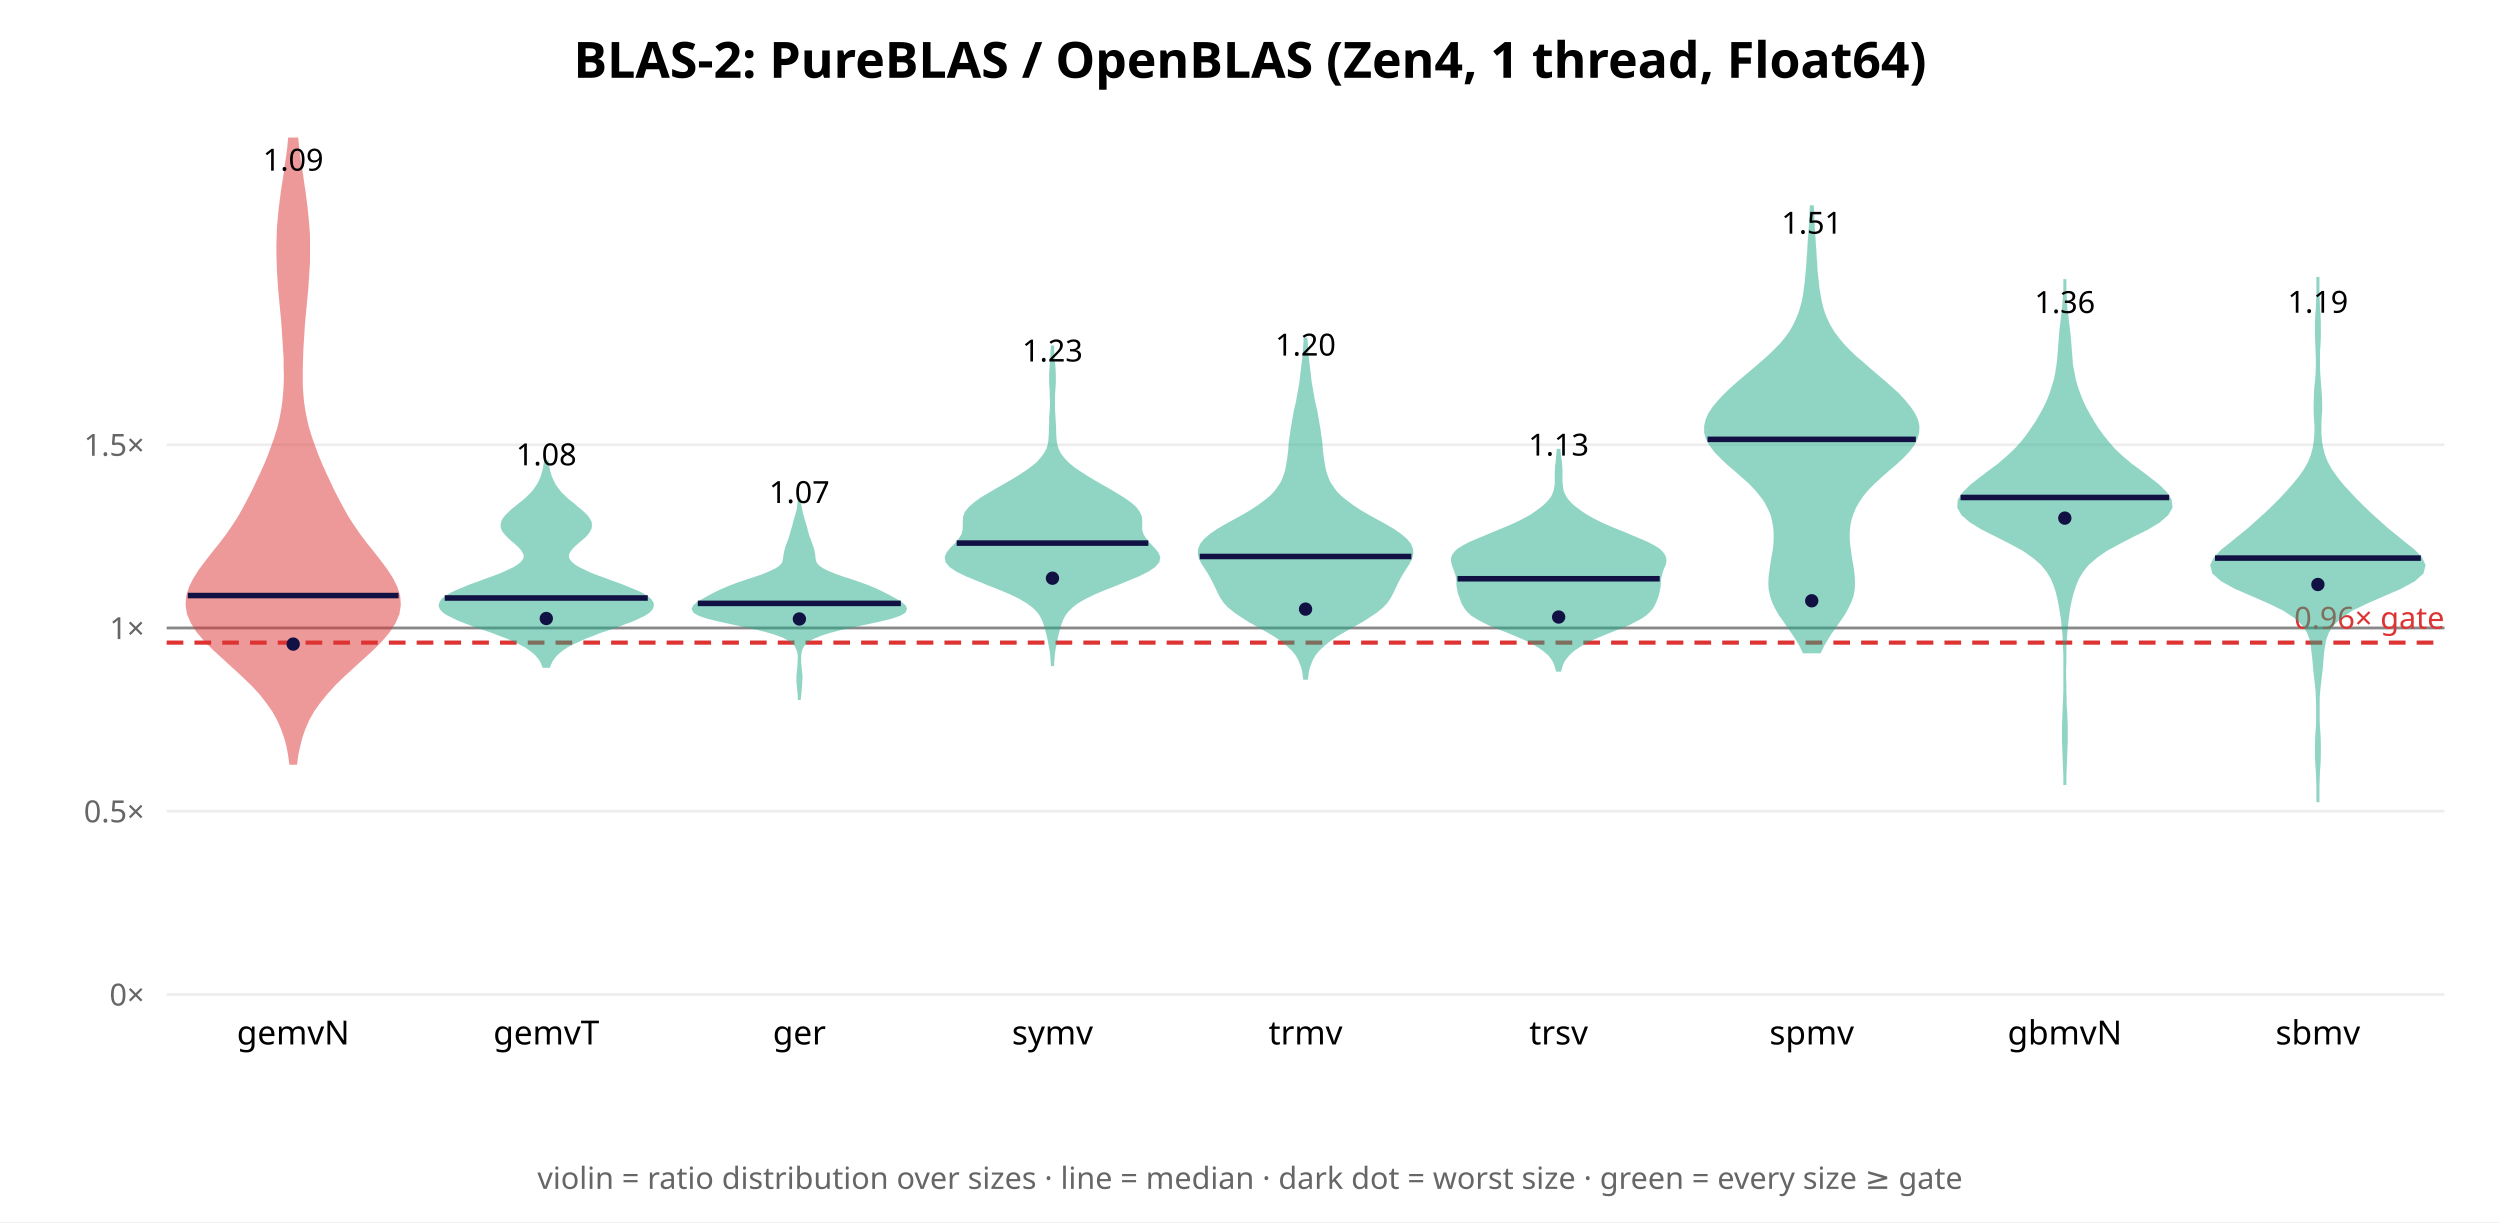
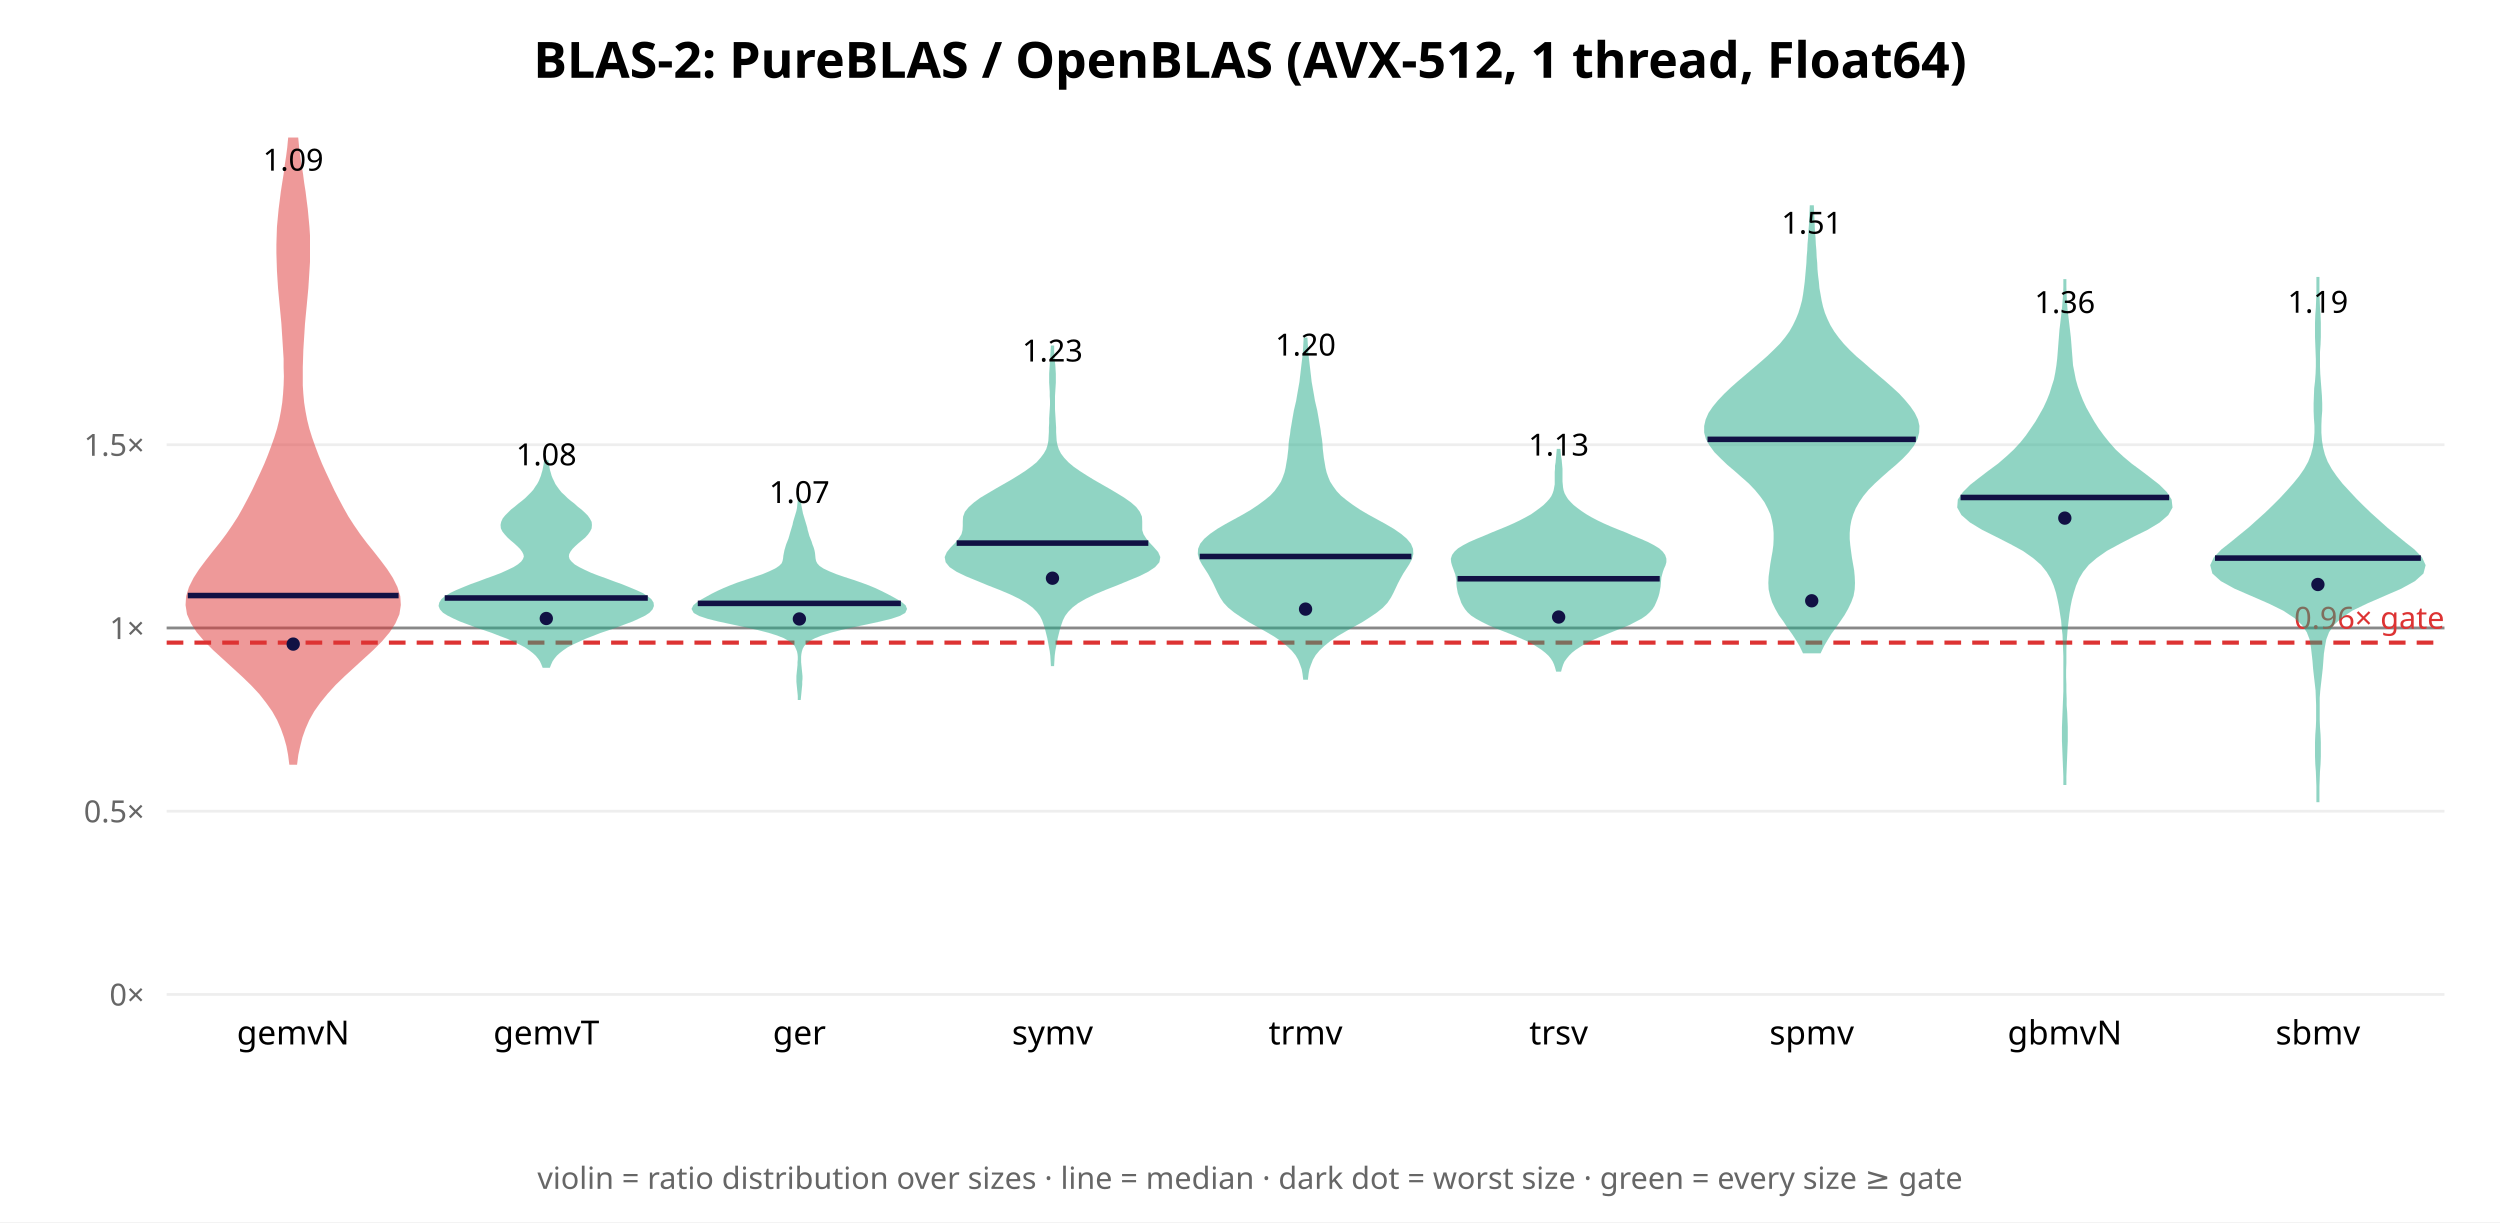
<svg xmlns="http://www.w3.org/2000/svg" width="900" height="440" font-family="sans-serif">
  <rect width="900" height="440" fill="white" />
-   <text x="450.0" y="28" text-anchor="middle" font-size="18" font-weight="bold">BLAS-2: PureBLAS / OpenBLAS (Zen4, 1 thread, Float64)</text>
+   <text x="450.0" y="28" text-anchor="middle" font-size="18" font-weight="bold">BLAS-2: PureBLAS / OpenBLAS (AVX-512, 1 thread, Float64)</text>
  <line x1="60" y1="358.0" x2="880" y2="358.0" stroke="#eee" />
  <text x="52" y="362.0" text-anchor="end" font-size="11" fill="#666">0×</text>
  <line x1="60" y1="292.033" x2="880" y2="292.033" stroke="#eee" />
  <text x="52" y="296.033" text-anchor="end" font-size="11" fill="#666">0.5×</text>
  <line x1="60" y1="226.067" x2="880" y2="226.067" stroke="#eee" />
  <text x="52" y="230.067" text-anchor="end" font-size="11" fill="#666">1×</text>
  <line x1="60" y1="160.1" x2="880" y2="160.1" stroke="#eee" />
  <text x="52" y="164.1" text-anchor="end" font-size="11" fill="#666">1.5×</text>
  <line x1="60" y1="226.067" x2="880" y2="226.067" stroke="#888" stroke-width="1" />
  <line x1="60" y1="231.344" x2="880" y2="231.344" stroke="#d33" stroke-width="1.5" stroke-dasharray="6 4" />
  <text x="880" y="226.344" text-anchor="end" font-size="11" fill="#d33">0.96× gate</text>
  <polygon points="106.5,274.8 106.9,271.7 107.6,268.5 108.4,265.3 109.5,262.2 110.9,259.0 112.7,255.8 114.9,252.7 117.5,249.5 120.4,246.3 123.6,243.2 127.1,240.0 130.6,236.8 134.0,233.7 137.2,230.5 139.9,227.3 141.9,224.2 143.3,221.0 143.8,217.8 143.6,214.7 142.6,211.5 141.0,208.3 139.0,205.2 136.6,202.0 134.1,198.8 131.6,195.7 129.2,192.5 127.0,189.3 125.0,186.2 123.2,183.0 121.5,179.8 119.9,176.7 118.4,173.5 116.9,170.3 115.5,167.2 114.2,164.0 113.0,160.8 111.9,157.7 110.9,154.5 110.1,151.3 109.5,148.2 109.0,145.0 108.7,141.8 108.5,138.7 108.5,135.5 108.5,132.3 108.6,129.2 108.7,126.0 108.9,122.8 109.1,119.7 109.3,116.5 109.6,113.3 109.9,110.2 110.2,107.0 110.5,103.8 110.7,100.7 110.9,97.5 111.1,94.3 111.1,91.2 111.1,88.0 111.1,84.8 110.9,81.7 110.6,78.5 110.3,75.3 109.9,72.2 109.5,69.0 109.0,65.8 108.6,62.7 108.1,59.5 107.6,56.3 107.2,53.2 106.9,50.0 104.2,50.0 103.9,53.2 103.5,56.3 103.0,59.5 102.6,62.7 102.1,65.8 101.6,69.0 101.2,72.2 100.8,75.3 100.5,78.5 100.2,81.7 100.1,84.8 100.0,88.0 100.0,91.2 100.1,94.3 100.2,97.5 100.4,100.7 100.6,103.8 100.9,107.0 101.2,110.2 101.5,113.3 101.8,116.5 102.0,119.7 102.2,122.8 102.4,126.0 102.6,129.2 102.6,132.3 102.7,135.5 102.6,138.7 102.4,141.8 102.1,145.0 101.6,148.2 101.0,151.3 100.2,154.5 99.2,157.7 98.1,160.8 96.9,164.0 95.6,167.2 94.2,170.3 92.7,173.5 91.2,176.7 89.6,179.8 87.9,183.0 86.1,186.2 84.1,189.3 81.9,192.5 79.5,195.7 77.0,198.8 74.5,202.0 72.1,205.2 70.1,208.3 68.5,211.5 67.5,214.7 67.3,217.8 67.8,221.0 69.2,224.2 71.2,227.3 73.9,230.5 77.1,233.7 80.5,236.8 84.0,240.0 87.5,243.2 90.7,246.3 93.7,249.5 96.2,252.7 98.4,255.8 100.2,259.0 101.6,262.2 102.7,265.3 103.6,268.5 104.2,271.7 104.6,274.8" fill="#d33" opacity="0.5" stroke="#d33" stroke-width="1" />
  <line x1="67.6" y1="214.4" x2="143.5" y2="214.4" stroke="#114" stroke-width="2" />
  <circle cx="105.556" cy="231.876" r="2.4" fill="#114" />
  <text x="105.556" y="61.434" text-anchor="middle" font-size="11">1.09</text>
  <text x="105.556" y="376" text-anchor="middle" font-size="12">gemvN</text>
  <polygon points="197.6,239.9 198.0,238.9 198.5,237.8 199.2,236.8 200.1,235.7 201.2,234.7 202.5,233.7 204.1,232.6 206.0,231.6 208.2,230.6 210.6,229.5 213.2,228.5 216.0,227.4 219.0,226.4 221.9,225.4 224.8,224.3 227.5,223.3 229.9,222.2 232.0,221.2 233.5,220.2 234.5,219.1 234.9,218.1 234.8,217.1 234.1,216.0 232.8,215.0 231.1,213.9 228.9,212.9 226.5,211.9 223.8,210.8 221.0,209.8 218.1,208.7 215.3,207.7 212.7,206.7 210.3,205.6 208.3,204.6 206.6,203.6 205.4,202.5 204.6,201.5 204.3,200.4 204.4,199.4 204.9,198.4 205.7,197.3 206.7,196.3 207.9,195.2 209.1,194.2 210.3,193.2 211.3,192.1 212.0,191.1 212.5,190.1 212.6,189.0 212.5,188.0 211.9,186.9 211.2,185.9 210.2,184.9 209.0,183.8 207.7,182.8 206.5,181.7 205.2,180.7 204.0,179.7 202.9,178.6 201.8,177.6 201.0,176.6 200.2,175.5 199.5,174.5 199.0,173.4 198.5,172.4 198.1,171.4 197.8,170.3 197.5,169.3 197.3,168.2 197.2,167.2 197.0,166.2 196.3,166.2 196.2,167.2 196.0,168.2 195.8,169.3 195.5,170.3 195.2,171.4 194.8,172.4 194.4,173.4 193.8,174.5 193.1,175.5 192.4,176.6 191.5,177.6 190.5,178.6 189.4,179.7 188.2,180.7 186.9,181.7 185.6,182.8 184.3,183.8 183.2,184.9 182.2,185.9 181.4,186.9 180.9,188.0 180.7,189.0 180.8,190.1 181.3,191.1 182.1,192.1 183.1,193.2 184.2,194.2 185.4,195.2 186.6,196.3 187.6,197.3 188.4,198.4 188.9,199.4 189.1,200.4 188.7,201.5 188.0,202.5 186.7,203.6 185.1,204.6 183.0,205.6 180.6,206.7 178.0,207.7 175.2,208.7 172.3,209.8 169.5,210.8 166.8,211.9 164.4,212.9 162.3,213.9 160.5,215.0 159.3,216.0 158.6,217.1 158.4,218.1 158.8,219.1 159.8,220.2 161.4,221.2 163.4,222.2 165.8,223.3 168.5,224.3 171.4,225.4 174.4,226.4 177.3,227.4 180.1,228.5 182.8,229.5 185.2,230.6 187.3,231.6 189.2,232.6 190.8,233.7 192.1,234.7 193.2,235.7 194.1,236.8 194.8,237.8 195.3,238.9 195.7,239.9" fill="#2a8" opacity="0.5" stroke="#2a8" stroke-width="1" />
  <line x1="160.1" y1="215.277" x2="233.2" y2="215.277" stroke="#114" stroke-width="2" />
  <circle cx="196.667" cy="222.659" r="2.4" fill="#114" />
  <text x="196.667" y="167.517" text-anchor="middle" font-size="11">1.08</text>
  <text x="196.667" y="376" text-anchor="middle" font-size="12">gemvT</text>
  <polygon points="287.8,251.5 287.9,250.5 288.0,249.5 288.1,248.5 288.2,247.5 288.3,246.5 288.3,245.4 288.4,244.4 288.4,243.4 288.3,242.4 288.2,241.4 288.1,240.4 288.0,239.4 287.9,238.4 287.9,237.4 287.9,236.4 288.0,235.4 288.2,234.4 288.5,233.4 289.1,232.3 290.0,231.3 291.3,230.3 293.2,229.3 295.7,228.3 298.9,227.3 302.8,226.3 307.2,225.3 312.0,224.3 316.6,223.3 320.7,222.3 323.7,221.3 325.5,220.3 326.0,219.2 325.6,218.2 324.4,217.2 322.8,216.2 321.0,215.2 319.1,214.2 317.1,213.2 315.0,212.2 312.6,211.2 309.9,210.2 307.0,209.2 303.9,208.2 301.0,207.2 298.3,206.1 296.2,205.1 294.7,204.1 293.8,203.1 293.3,202.1 293.1,201.1 293.0,200.1 292.9,199.1 292.7,198.1 292.4,197.1 292.0,196.1 291.7,195.1 291.3,194.1 290.9,193.1 290.6,192.0 290.3,191.0 290.1,190.0 289.8,189.0 289.5,188.0 289.2,187.0 288.9,186.0 288.6,185.0 288.4,184.0 288.2,183.0 288.0,182.0 287.9,181.0 287.8,180.0 287.7,180.0 287.6,181.0 287.5,182.0 287.4,183.0 287.2,184.0 286.9,185.0 286.6,186.0 286.3,187.0 286.0,188.0 285.8,189.0 285.5,190.0 285.2,191.0 284.9,192.0 284.6,193.1 284.3,194.1 283.9,195.1 283.5,196.1 283.2,197.1 282.9,198.1 282.7,199.1 282.5,200.1 282.4,201.1 282.2,202.1 281.8,203.1 280.8,204.1 279.3,205.1 277.2,206.1 274.6,207.2 271.6,208.2 268.6,209.2 265.6,210.2 263.0,211.2 260.6,212.2 258.4,213.2 256.4,214.2 254.6,215.2 252.8,216.2 251.2,217.2 250.0,218.2 249.5,219.2 250.1,220.3 251.9,221.3 254.9,222.3 258.9,223.3 263.6,224.3 268.3,225.3 272.8,226.3 276.7,227.3 279.9,228.3 282.4,229.3 284.2,230.3 285.6,231.3 286.5,232.3 287.0,233.4 287.4,234.4 287.6,235.4 287.7,236.4 287.7,237.4 287.6,238.4 287.6,239.4 287.5,240.4 287.4,241.4 287.3,242.4 287.2,243.4 287.2,244.4 287.2,245.4 287.3,246.5 287.4,247.5 287.5,248.5 287.6,249.5 287.7,250.5 287.7,251.5" fill="#2a8" opacity="0.5" stroke="#2a8" stroke-width="1" />
  <line x1="251.2" y1="217.217" x2="324.3" y2="217.217" stroke="#114" stroke-width="2" />
  <circle cx="287.778" cy="222.827" r="2.4" fill="#114" />
  <text x="287.778" y="181.089" text-anchor="middle" font-size="11">1.07</text>
  <text x="287.778" y="376" text-anchor="middle" font-size="12">ger</text>
  <polygon points="379.0,239.3 379.1,237.6 379.2,236.0 379.4,234.4 379.7,232.8 380.0,231.2 380.3,229.6 380.7,228.0 381.1,226.4 381.6,224.8 382.2,223.1 383.0,221.5 384.2,219.9 385.8,218.3 387.9,216.7 390.7,215.1 394.0,213.5 397.8,211.9 401.9,210.3 406.0,208.6 409.9,207.0 413.1,205.4 415.5,203.8 416.9,202.2 417.2,200.6 416.5,199.0 415.1,197.4 413.6,195.8 412.2,194.1 411.2,192.5 410.7,190.9 410.7,189.3 410.7,187.7 410.6,186.1 409.9,184.5 408.7,182.9 406.9,181.3 404.5,179.6 401.9,178.0 399.2,176.4 396.4,174.8 393.6,173.2 391.0,171.6 388.5,170.0 386.2,168.4 384.3,166.8 382.7,165.1 381.5,163.5 380.7,161.9 380.2,160.3 379.9,158.7 379.8,157.1 379.7,155.5 379.7,153.9 379.6,152.3 379.5,150.6 379.4,149.0 379.3,147.4 379.3,145.8 379.3,144.2 379.3,142.6 379.4,141.0 379.5,139.4 379.6,137.8 379.6,136.1 379.6,134.5 379.5,132.9 379.4,131.3 379.2,129.7 379.1,128.1 379.0,126.5 379.0,124.9 378.8,124.9 378.7,126.5 378.6,128.1 378.5,129.7 378.4,131.3 378.3,132.9 378.2,134.5 378.2,136.1 378.2,137.8 378.3,139.4 378.4,141.0 378.4,142.6 378.5,144.2 378.5,145.8 378.4,147.4 378.3,149.0 378.2,150.6 378.2,152.3 378.1,153.9 378.1,155.5 378.0,157.1 377.9,158.7 377.6,160.3 377.1,161.9 376.2,163.5 375.0,165.1 373.5,166.8 371.5,168.4 369.3,170.0 366.8,171.6 364.2,173.2 361.4,174.8 358.6,176.4 355.9,178.0 353.2,179.6 350.9,181.3 349.1,182.9 347.8,184.5 347.2,186.1 347.1,187.7 347.1,189.3 347.0,190.9 346.6,192.5 345.6,194.1 344.2,195.8 342.6,197.4 341.3,199.0 340.6,200.6 340.9,202.2 342.2,203.8 344.6,205.4 347.9,207.0 351.8,208.6 355.9,210.3 360.0,211.9 363.8,213.5 367.1,215.1 369.8,216.7 372.0,218.3 373.6,219.9 374.8,221.5 375.6,223.1 376.2,224.8 376.7,226.4 377.1,228.0 377.5,229.6 377.8,231.2 378.1,232.8 378.4,234.4 378.6,236.0 378.7,237.6 378.8,239.3" fill="#2a8" opacity="0.5" stroke="#2a8" stroke-width="1" />
  <line x1="344.4" y1="195.514" x2="413.4" y2="195.514" stroke="#114" stroke-width="2" />
  <circle cx="378.889" cy="208.154" r="2.4" fill="#114" />
  <text x="378.889" y="130.148" text-anchor="middle" font-size="11">1.23</text>
  <text x="378.889" y="376" text-anchor="middle" font-size="12">symv</text>
  <polygon points="470.4,244.2 470.6,242.5 470.9,240.8 471.5,239.1 472.2,237.3 473.2,235.6 474.6,233.9 476.4,232.2 478.6,230.4 481.1,228.7 484.0,227.0 487.0,225.3 490.1,223.6 492.9,221.8 495.4,220.1 497.5,218.4 499.1,216.7 500.3,214.9 501.2,213.2 502.0,211.5 502.8,209.8 503.7,208.1 504.7,206.3 505.8,204.6 506.9,202.9 507.8,201.2 508.3,199.4 508.2,197.7 507.5,196.0 506.1,194.3 504.1,192.6 501.5,190.8 498.6,189.1 495.5,187.4 492.4,185.7 489.5,184.0 486.8,182.2 484.5,180.5 482.4,178.8 480.8,177.1 479.5,175.3 478.4,173.6 477.7,171.9 477.1,170.2 476.7,168.5 476.4,166.7 476.1,165.0 475.9,163.3 475.7,161.6 475.6,159.8 475.4,158.1 475.1,156.4 474.9,154.7 474.6,153.0 474.3,151.2 474.0,149.5 473.7,147.8 473.3,146.1 472.9,144.4 472.6,142.6 472.3,140.9 472.0,139.2 471.7,137.5 471.5,135.7 471.3,134.0 471.1,132.3 470.9,130.6 470.7,128.9 470.5,127.1 470.4,125.4 470.3,123.7 470.2,122.0 469.8,122.0 469.7,123.7 469.6,125.4 469.5,127.1 469.3,128.9 469.1,130.6 468.9,132.3 468.7,134.0 468.5,135.7 468.3,137.5 468.0,139.2 467.7,140.9 467.4,142.6 467.1,144.4 466.7,146.1 466.3,147.8 466.0,149.5 465.7,151.2 465.4,153.0 465.1,154.7 464.9,156.4 464.6,158.1 464.4,159.8 464.3,161.6 464.1,163.3 463.9,165.0 463.6,166.7 463.3,168.5 462.9,170.2 462.3,171.9 461.6,173.6 460.5,175.3 459.2,177.1 457.6,178.8 455.5,180.5 453.2,182.2 450.5,184.0 447.6,185.7 444.5,187.4 441.4,189.1 438.5,190.8 435.9,192.6 433.9,194.3 432.5,196.0 431.8,197.7 431.7,199.4 432.2,201.2 433.1,202.9 434.2,204.6 435.3,206.3 436.3,208.1 437.2,209.8 438.0,211.5 438.8,213.2 439.7,214.9 440.9,216.7 442.5,218.4 444.6,220.1 447.1,221.8 449.9,223.6 453.0,225.3 456.0,227.0 458.9,228.7 461.4,230.4 463.6,232.2 465.4,233.9 466.8,235.6 467.8,237.3 468.5,239.1 469.1,240.8 469.4,242.5 469.6,244.2" fill="#2a8" opacity="0.5" stroke="#2a8" stroke-width="1" />
  <line x1="431.9" y1="200.334" x2="508.1" y2="200.334" stroke="#114" stroke-width="2" />
  <circle cx="470.0" cy="219.282" r="2.4" fill="#114" />
  <text x="470.0" y="128.01" text-anchor="middle" font-size="11">1.20</text>
  <text x="470.0" y="376" text-anchor="middle" font-size="12">trmv</text>
  <polygon points="561.6,241.3 561.9,240.2 562.3,239.0 562.8,237.9 563.6,236.8 564.5,235.7 565.6,234.6 567.0,233.5 568.7,232.4 570.6,231.2 572.9,230.1 575.4,229.0 578.1,227.9 580.8,226.8 583.6,225.7 586.3,224.6 588.6,223.4 590.7,222.3 592.3,221.2 593.5,220.1 594.5,219.0 595.2,217.9 595.7,216.8 596.2,215.6 596.6,214.5 596.9,213.4 597.1,212.3 597.3,211.2 597.4,210.1 597.5,209.0 597.6,207.8 597.9,206.7 598.2,205.6 598.6,204.5 599.1,203.4 599.4,202.3 599.4,201.2 599.0,200.0 598.2,198.9 597.0,197.8 595.2,196.7 593.1,195.6 590.6,194.5 587.9,193.4 585.2,192.2 582.4,191.1 579.7,190.0 577.2,188.9 574.9,187.8 572.8,186.7 570.9,185.6 569.1,184.4 567.6,183.3 566.2,182.2 565.1,181.1 564.1,180.0 563.4,178.9 562.8,177.8 562.4,176.6 562.2,175.5 562.1,174.4 562.0,173.3 562.0,172.2 562.0,171.1 562.0,169.9 562.0,168.8 561.9,167.7 561.8,166.6 561.7,165.5 561.5,164.4 561.4,163.3 561.3,162.1 560.9,162.1 560.8,163.3 560.7,164.4 560.6,165.5 560.5,166.6 560.3,167.7 560.3,168.8 560.2,169.9 560.2,171.1 560.2,172.2 560.2,173.3 560.2,174.4 560.0,175.5 559.8,176.6 559.4,177.8 558.9,178.9 558.1,180.0 557.1,181.1 556.0,182.2 554.6,183.3 553.1,184.4 551.4,185.6 549.4,186.7 547.3,187.8 545.0,188.9 542.5,190.0 539.8,191.1 537.1,192.2 534.3,193.4 531.6,194.5 529.1,195.6 527.0,196.7 525.2,197.8 524.0,198.9 523.2,200.0 522.8,201.2 522.9,202.3 523.2,203.4 523.6,204.5 524.0,205.6 524.4,206.7 524.6,207.8 524.8,209.0 524.8,210.1 524.9,211.2 525.1,212.3 525.3,213.4 525.7,214.5 526.1,215.6 526.5,216.8 527.1,217.9 527.8,219.0 528.7,220.1 529.9,221.2 531.6,222.3 533.6,223.4 536.0,224.6 538.6,225.7 541.4,226.8 544.2,227.9 546.8,229.0 549.3,230.1 551.6,231.2 553.5,232.4 555.2,233.5 556.6,234.6 557.8,235.7 558.7,236.8 559.4,237.9 559.9,239.0 560.3,240.2 560.6,241.3" fill="#2a8" opacity="0.5" stroke="#2a8" stroke-width="1" />
  <line x1="524.7" y1="208.352" x2="597.5" y2="208.352" stroke="#114" stroke-width="2" />
  <circle cx="561.111" cy="222.129" r="2.4" fill="#114" />
  <text x="561.111" y="164.019" text-anchor="middle" font-size="11">1.13</text>
  <text x="561.111" y="376" text-anchor="middle" font-size="12">trsv</text>
  <polygon points="655.1,234.7 656.2,232.4 657.5,230.2 658.9,227.9 660.5,225.7 662.1,223.4 663.6,221.2 664.9,218.9 666.0,216.6 666.8,214.4 667.2,212.1 667.3,209.9 667.2,207.6 667.0,205.4 666.6,203.1 666.2,200.8 665.9,198.6 665.6,196.3 665.4,194.1 665.4,191.8 665.6,189.5 666.0,187.3 666.7,185.0 667.6,182.8 668.9,180.5 670.4,178.3 672.3,176.0 674.6,173.7 677.0,171.5 679.6,169.2 682.2,167.0 684.7,164.7 686.8,162.5 688.6,160.2 689.8,157.9 690.4,155.7 690.5,153.4 690.0,151.2 688.9,148.9 687.4,146.7 685.5,144.4 683.4,142.1 681.0,139.9 678.4,137.6 675.8,135.4 673.1,133.1 670.5,130.8 667.9,128.6 665.5,126.3 663.4,124.1 661.5,121.8 659.9,119.6 658.5,117.3 657.4,115.0 656.5,112.8 655.8,110.5 655.3,108.3 654.9,106.0 654.5,103.8 654.3,101.5 654.0,99.2 653.8,97.0 653.7,94.7 653.5,92.5 653.4,90.2 653.2,87.9 653.1,85.7 652.9,83.4 652.8,81.2 652.7,78.9 652.6,76.7 652.5,74.4 652.0,74.4 651.9,76.7 651.8,78.9 651.7,81.2 651.5,83.4 651.4,85.7 651.2,87.9 651.1,90.2 650.9,92.5 650.8,94.7 650.6,97.0 650.4,99.2 650.2,101.5 649.9,103.8 649.6,106.0 649.2,108.3 648.6,110.5 647.9,112.8 647.0,115.0 645.9,117.3 644.6,119.6 643.0,121.8 641.1,124.1 638.9,126.3 636.5,128.6 634.0,130.8 631.3,133.1 628.6,135.4 626.0,137.6 623.4,139.9 621.1,142.1 618.9,144.4 617.0,146.7 615.5,148.9 614.5,151.2 614.0,153.4 614.0,155.7 614.6,157.9 615.9,160.2 617.6,162.5 619.8,164.7 622.2,167.0 624.8,169.2 627.4,171.5 629.9,173.7 632.1,176.0 634.0,178.3 635.6,180.5 636.8,182.8 637.8,185.0 638.4,187.3 638.8,189.5 639.0,191.8 639.0,194.1 638.9,196.3 638.6,198.6 638.2,200.8 637.8,203.1 637.5,205.4 637.2,207.6 637.1,209.9 637.2,212.1 637.7,214.4 638.4,216.6 639.5,218.9 640.8,221.2 642.4,223.4 643.9,225.7 645.5,227.9 647.0,230.2 648.3,232.4 649.4,234.7" fill="#2a8" opacity="0.5" stroke="#2a8" stroke-width="1" />
  <line x1="614.7" y1="158.169" x2="689.7" y2="158.169" stroke="#114" stroke-width="2" />
  <circle cx="652.222" cy="216.284" r="2.4" fill="#114" />
  <text x="652.222" y="84.128" text-anchor="middle" font-size="11">1.51</text>
  <text x="652.222" y="376" text-anchor="middle" font-size="12">spmv</text>
  <polygon points="743.4,282.1 743.4,279.5 743.5,277.0 743.6,274.4 743.7,271.9 743.8,269.3 743.9,266.8 743.9,264.2 743.9,261.7 743.8,259.1 743.7,256.6 743.5,254.0 743.5,251.5 743.4,248.9 743.4,246.4 743.3,243.8 743.3,241.3 743.4,238.7 743.4,236.2 743.4,233.6 743.5,231.1 743.7,228.5 743.9,226.0 744.2,223.4 744.5,220.9 744.9,218.3 745.4,215.8 746.1,213.2 746.9,210.7 748.0,208.1 749.5,205.6 751.6,203.0 754.5,200.5 758.2,197.9 762.8,195.4 767.8,192.8 772.9,190.3 777.2,187.7 780.2,185.1 781.6,182.6 781.3,180.0 779.7,177.5 777.1,174.9 773.9,172.4 770.5,169.8 767.1,167.3 764.0,164.7 761.3,162.2 759.0,159.6 757.0,157.1 755.1,154.5 753.5,152.0 752.0,149.4 750.6,146.9 749.4,144.3 748.4,141.8 747.5,139.2 746.8,136.7 746.3,134.1 745.8,131.6 745.6,129.0 745.4,126.5 745.2,123.9 745.0,121.4 744.7,118.8 744.4,116.3 744.1,113.7 743.8,111.2 743.6,108.6 743.5,106.1 743.4,103.5 743.4,101.0 743.3,101.0 743.3,103.5 743.2,106.1 743.0,108.6 742.8,111.2 742.5,113.7 742.2,116.3 741.9,118.8 741.7,121.4 741.5,123.9 741.3,126.5 741.1,129.0 740.8,131.6 740.4,134.1 739.9,136.7 739.1,139.2 738.3,141.8 737.3,144.3 736.1,146.9 734.7,149.4 733.2,152.0 731.5,154.5 729.7,157.1 727.7,159.6 725.3,162.2 722.6,164.7 719.6,167.3 716.2,169.8 712.8,172.4 709.6,174.9 707.0,177.5 705.3,180.0 705.1,182.6 706.5,185.1 709.5,187.7 713.8,190.3 718.8,192.8 723.9,195.4 728.5,197.9 732.2,200.5 735.1,203.0 737.2,205.6 738.7,208.1 739.8,210.7 740.6,213.2 741.2,215.8 741.7,218.3 742.1,220.9 742.5,223.4 742.7,226.0 743.0,228.5 743.1,231.1 743.2,233.6 743.3,236.2 743.3,238.7 743.3,241.3 743.3,243.8 743.3,246.4 743.3,248.9 743.2,251.5 743.1,254.0 743.0,256.6 742.9,259.1 742.8,261.7 742.8,264.2 742.8,266.8 742.9,269.3 743.0,271.9 743.1,274.4 743.2,277.0 743.3,279.5 743.3,282.1" fill="#2a8" opacity="0.5" stroke="#2a8" stroke-width="1" />
  <line x1="705.8" y1="179.091" x2="780.9" y2="179.091" stroke="#114" stroke-width="2" />
  <circle cx="743.333" cy="186.522" r="2.4" fill="#114" />
  <text x="743.333" y="112.697" text-anchor="middle" font-size="11">1.36</text>
  <text x="743.333" y="376" text-anchor="middle" font-size="12">gbmvN</text>
  <polygon points="834.5,288.3 834.5,285.7 834.5,283.0 834.6,280.4 834.7,277.7 834.9,275.1 835.0,272.4 835.0,269.8 835.0,267.1 834.9,264.5 834.7,261.8 834.6,259.2 834.6,256.5 834.6,253.9 834.6,251.2 834.8,248.6 835.1,245.9 835.4,243.3 835.7,240.6 835.9,238.0 836.1,235.3 836.5,232.7 837.0,230.0 838.0,227.4 839.8,224.7 842.6,222.1 846.6,219.4 852.0,216.8 858.2,214.1 864.2,211.5 869.1,208.8 872.0,206.2 872.7,203.5 871.5,200.9 868.9,198.2 865.6,195.6 862.3,192.9 859.1,190.3 856.1,187.6 853.2,185.0 850.4,182.3 847.8,179.7 845.3,177.0 842.9,174.4 840.8,171.7 839.0,169.1 837.5,166.4 836.5,163.8 835.8,161.1 835.4,158.5 835.2,155.8 835.2,153.2 835.3,150.5 835.5,147.9 835.5,145.2 835.4,142.6 835.2,139.9 835.0,137.3 834.8,134.6 834.7,132.0 834.7,129.3 834.7,126.7 834.9,124.0 835.0,121.4 835.0,118.7 835.0,116.1 834.9,113.4 834.7,110.8 834.6,108.1 834.5,105.5 834.5,102.8 834.5,100.2 834.4,100.2 834.4,102.8 834.4,105.5 834.3,108.1 834.2,110.8 834.0,113.4 833.9,116.1 833.9,118.7 833.9,121.4 834.0,124.0 834.1,126.7 834.2,129.3 834.2,132.0 834.1,134.6 833.9,137.3 833.6,139.9 833.5,142.6 833.4,145.2 833.4,147.9 833.5,150.5 833.7,153.2 833.7,155.8 833.5,158.5 833.1,161.1 832.4,163.8 831.4,166.4 829.9,169.1 828.1,171.7 825.9,174.4 823.6,177.0 821.1,179.7 818.5,182.3 815.7,185.0 812.8,187.6 809.8,190.3 806.6,192.9 803.3,195.6 800.0,198.2 797.4,200.9 796.2,203.5 796.9,206.2 799.8,208.8 804.7,211.5 810.7,214.1 816.9,216.8 822.2,219.4 826.3,222.1 829.1,224.7 830.9,227.4 831.9,230.0 832.4,232.7 832.7,235.3 833.0,238.0 833.2,240.6 833.5,243.3 833.8,245.9 834.1,248.6 834.2,251.2 834.3,253.9 834.3,256.5 834.3,259.2 834.2,261.8 834.0,264.5 833.9,267.1 833.9,269.8 833.9,272.4 834.0,275.1 834.2,277.7 834.3,280.4 834.4,283.0 834.4,285.7 834.4,288.3" fill="#2a8" opacity="0.5" stroke="#2a8" stroke-width="1" />
  <line x1="797.4" y1="200.911" x2="871.5" y2="200.911" stroke="#114" stroke-width="2" />
  <circle cx="834.444" cy="210.417" r="2.4" fill="#114" />
  <text x="834.444" y="112.589" text-anchor="middle" font-size="11">1.19</text>
  <text x="834.444" y="376" text-anchor="middle" font-size="12">sbmv</text>
  <text x="450.0" y="428" text-anchor="middle" font-size="11" fill="#666">violin = ratio distribution over sizes · line = median · dark dot = worst size · green = every size ≥ gate</text>
</svg>
